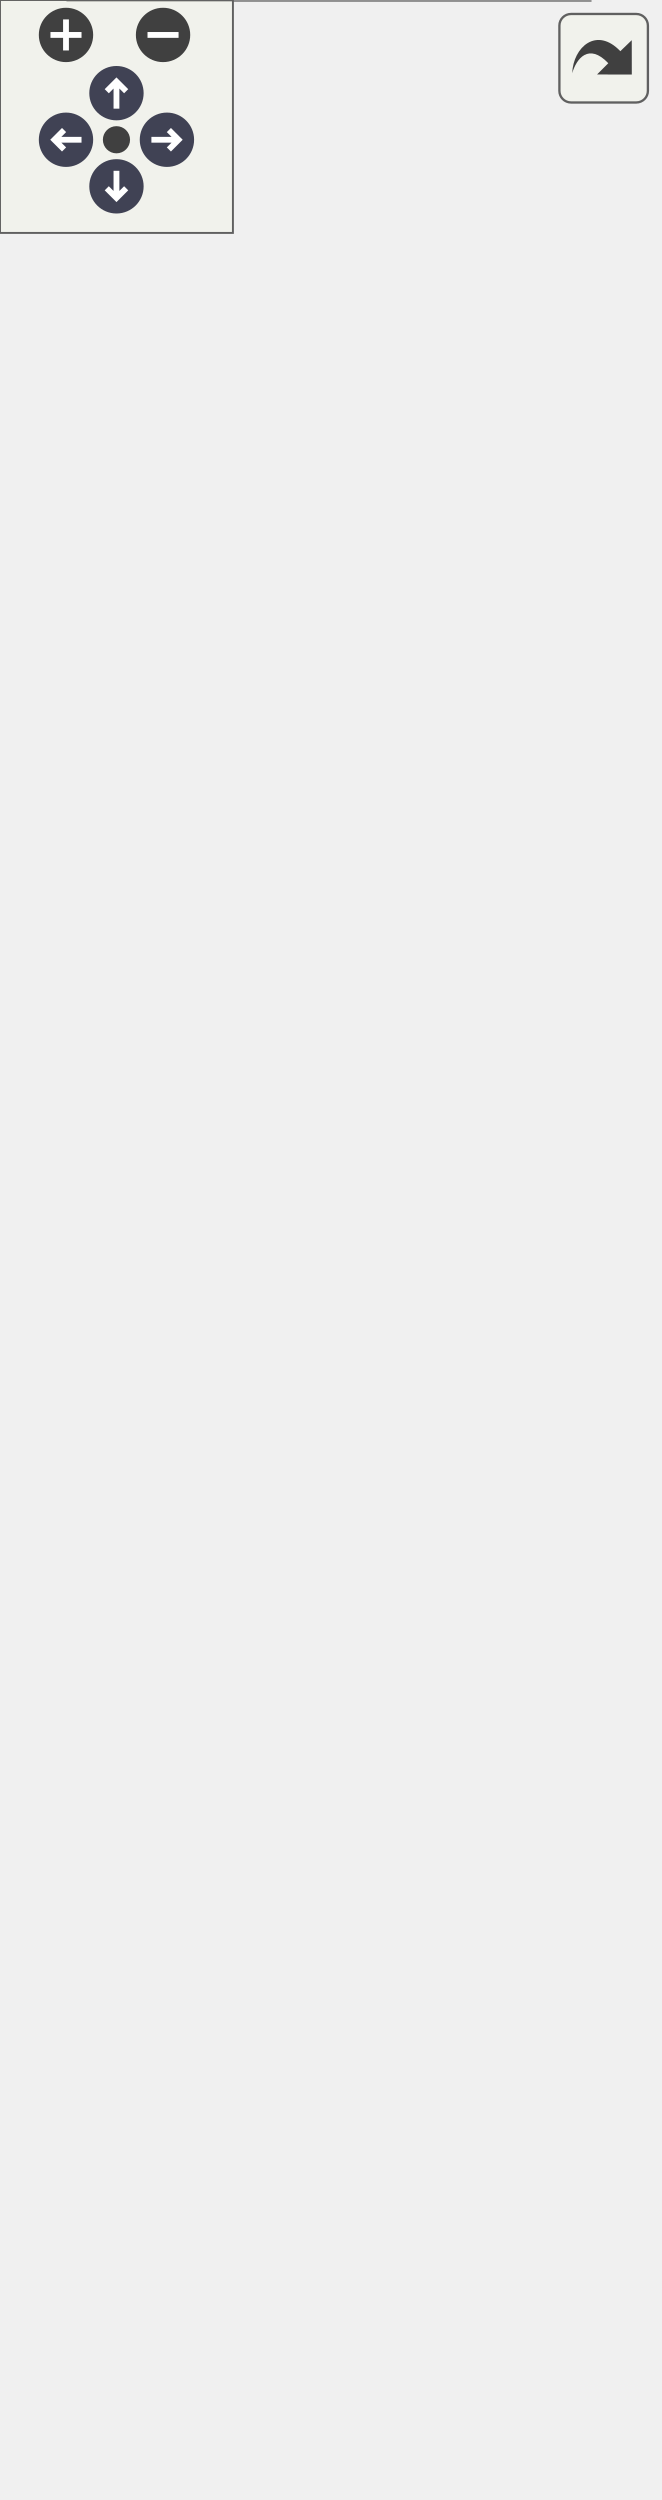
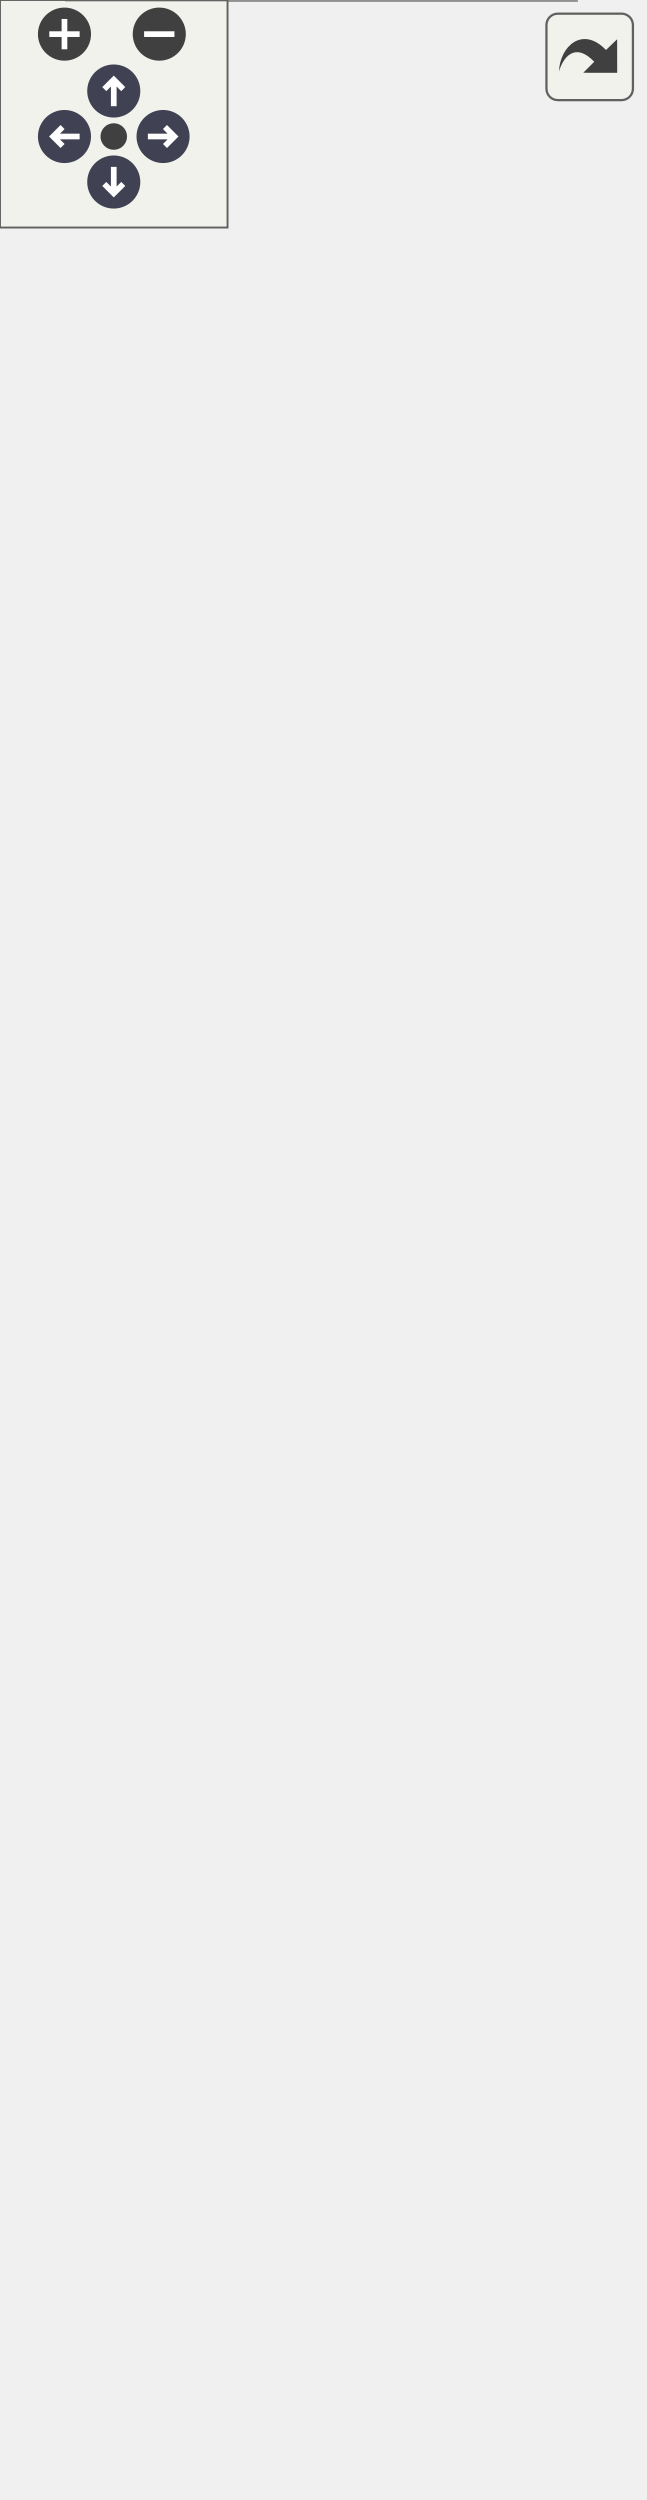
<svg xmlns="http://www.w3.org/2000/svg" xmlns:xlink="http://www.w3.org/1999/xlink" id="main" version="1.1" xml:space="preserve">
  <style type="text/css">
.node, .edge {opacity: 0.7;}
.node.selected, .edge.selected {opacity: 1;}
.edge:hover path { stroke: red; }
.edge:hover polygon { stroke: red; fill: red; }
</style>
  <defs>
    <circle id="rim" cx="0" cy="0" r="7" />
    <circle id="rim2" cx="0" cy="0" r="3.5" />
    <g id="zoomPlus">
      <use xlink:href="#rim" fill="#404040">
        <set attributeName="fill" to="#808080" begin="zoomplus.mouseover" end="zoomplus.mouseout" />
      </use>
      <path d="M-4,0h8M0,-4v8" fill="none" stroke="white" stroke-width="1.5" pointer-events="none" />
    </g>
    <g id="zoomMin">
      <use xlink:href="#rim" fill="#404040">
        <set attributeName="fill" to="#808080" begin="zoomminus.mouseover" end="zoomminus.mouseout" />
      </use>
      <path d="M-4,0h8" fill="none" stroke="white" stroke-width="1.5" pointer-events="none" />
    </g>
    <g id="arrowUp" transform="translate(30 24)">
      <use xlink:href="#rim" />
      <path pointer-events="none" fill="none" stroke="white" stroke-width="1.5" d="M0,-3.0v7 M-2.5,-0.5L0,-3.0L2.5,-0.5" />
    </g>
    <g id="arrowRight" transform="rotate(90) translate(36 -43)">
      <use xlink:href="#rim" />
      <path pointer-events="none" fill="none" stroke="white" stroke-width="1.5" d="M0,-3.0v7 M-2.5,-0.5L0,-3.0L2.5,-0.5" />
    </g>
    <g id="arrowDown" transform="rotate(180) translate(-30 -48)">
      <use xlink:href="#rim" />
      <path pointer-events="none" fill="none" stroke="white" stroke-width="1.5" d="M0,-3.0v7 M-2.5,-0.5L0,-3.0L2.5,-0.5" />
    </g>
    <g id="arrowLeft" transform="rotate(270) translate(-36 17)">
      <use xlink:href="#rim" />
      <path pointer-events="none" fill="none" stroke="white" stroke-width="1.5" d="M0,-3.0v7 M-2.5,-0.5L0,-3.0L2.5,-0.5" />
    </g>
    <g id="resetDef">
      <use xlink:href="#rim2" fill="#404040">
        <set attributeName="fill" to="#808080" begin="reset.mouseover" end="reset.mouseout" />
      </use>
    </g>
  </defs>
  <svg id="graph" class="graph">
    <g id="viewport">
      <g id="Node000001" class="node">
        <g id="a_Node000001">
          <a xlink:title=" ">
            <polygon fill="#999999" stroke="none" points="151.88,-65 17.62,-65 17.62,0 151.88,0 151.88,-65" />
            <text text-anchor="start" x="32.25" y="-51.5" font-family="Helvetica,sans-Serif" font-size="10.00">HY_DendriticCatchment</text>
            <text text-anchor="start" x="83.25" y="-36.25" font-family="Helvetica,sans-Serif" font-size="10.00"> </text>
            <text text-anchor="start" x="21.62" y="-21" font-family="Helvetica,sans-Serif" font-size="10.00">+</text>
            <text text-anchor="start" x="31.62" y="-21" font-family="Helvetica,sans-Serif" font-size="10.00">HY_DendriticCatchment()</text>
            <text text-anchor="start" x="21.62" y="-5.75" font-family="Helvetica,sans-Serif" font-size="10.00">+</text>
            <text text-anchor="start" x="31.62" y="-5.75" font-family="Helvetica,sans-Serif" font-size="10.00">~HY_DendriticCatchment()</text>
            <polygon fill="#666666" stroke="#666666" points="17.62,-47.75 17.62,-47.75 151.88,-47.75 151.88,-47.75 17.62,-47.75" />
            <polygon fill="#666666" stroke="#666666" points="17.62,-32.5 17.62,-32.5 151.88,-32.5 151.88,-32.5 17.62,-32.5" />
            <polygon fill="none" stroke="#666666" points="17.62,0 17.62,-65 151.88,-65 151.88,0 17.62,0" />
          </a>
        </g>
      </g>
      <g id="Node000002" class="node">
        <g id="a_Node000002">
          <a xlink:href="class_h_y___catchment.html" target="_top" xlink:title=" ">
-             <polygon fill="white" stroke="none" points="169.5,-482.25 0,-482.25 0,-101 169.5,-101 169.5,-482.25" />
-             <text text-anchor="start" x="51.38" y="-468.75" font-family="Helvetica,sans-Serif" font-size="10.00">HY_Catchment</text>
+             <polygon fill="white" stroke="none" points="169.5,-497.5 0,-497.5 0,-101 169.5,-101 169.5,-497.5" />
+             <text text-anchor="start" x="51.38" y="-484" font-family="Helvetica,sans-Serif" font-size="10.00">HY_Catchment</text>
+             <text text-anchor="start" x="4" y="-468.75" font-family="Helvetica,sans-Serif" font-size="10.00">+</text>
+             <text text-anchor="start" x="14" y="-468.75" font-family="Helvetica,sans-Serif" font-size="10.00">realization</text>
            <text text-anchor="start" x="4" y="-453.5" font-family="Helvetica,sans-Serif" font-size="10.00">+</text>
-             <text text-anchor="start" x="14" y="-453.5" font-family="Helvetica,sans-Serif" font-size="10.00">realization</text>
+             <text text-anchor="start" x="14" y="-453.5" font-family="Helvetica,sans-Serif" font-size="10.00">ATMOSPHERIC_LAYER_HIGH</text>
            <text text-anchor="start" x="4" y="-438.25" font-family="Helvetica,sans-Serif" font-size="10.00">+</text>
-             <text text-anchor="start" x="14" y="-438.25" font-family="Helvetica,sans-Serif" font-size="10.00">ATMOSPHERIC_LAYER_HIGH</text>
+             <text text-anchor="start" x="14" y="-438.25" font-family="Helvetica,sans-Serif" font-size="10.00">ATMOSPHERIC_Layer_LOW</text>
            <text text-anchor="start" x="4" y="-423" font-family="Helvetica,sans-Serif" font-size="10.00">+</text>
-             <text text-anchor="start" x="14" y="-423" font-family="Helvetica,sans-Serif" font-size="10.00">ATMOSPHERIC_Layer_LOW</text>
+             <text text-anchor="start" x="14" y="-423" font-family="Helvetica,sans-Serif" font-size="10.00">CANOPY_LAYER</text>
            <text text-anchor="start" x="4" y="-407.75" font-family="Helvetica,sans-Serif" font-size="10.00">+</text>
-             <text text-anchor="start" x="14" y="-407.75" font-family="Helvetica,sans-Serif" font-size="10.00">CANOPY_LAYER</text>
+             <text text-anchor="start" x="14" y="-407.75" font-family="Helvetica,sans-Serif" font-size="10.00">SNOW_LAYER</text>
            <text text-anchor="start" x="4" y="-392.5" font-family="Helvetica,sans-Serif" font-size="10.00">+</text>
-             <text text-anchor="start" x="14" y="-392.5" font-family="Helvetica,sans-Serif" font-size="10.00">SNOW_LAYER</text>
+             <text text-anchor="start" x="14" y="-392.5" font-family="Helvetica,sans-Serif" font-size="10.00">SURFACE_LAYER</text>
            <text text-anchor="start" x="4" y="-377.25" font-family="Helvetica,sans-Serif" font-size="10.00">+</text>
-             <text text-anchor="start" x="14" y="-377.25" font-family="Helvetica,sans-Serif" font-size="10.00">SURFACE_LAYER</text>
-             <text text-anchor="start" x="4" y="-362" font-family="Helvetica,sans-Serif" font-size="10.00">+</text>
-             <text text-anchor="start" x="14" y="-362" font-family="Helvetica,sans-Serif" font-size="10.00">GROUND_WATER_SHALLOW</text>
-             <text text-anchor="start" x="14" y="-350.75" font-family="Helvetica,sans-Serif" font-size="10.00">_LAYER</text>
-             <text text-anchor="start" x="4" y="-335.5" font-family="Helvetica,sans-Serif" font-size="10.00">+</text>
-             <text text-anchor="start" x="14" y="-335.5" font-family="Helvetica,sans-Serif" font-size="10.00">GROUND_WATER_DEEP_LAYER</text>
+             <text text-anchor="start" x="14" y="-377.25" font-family="Helvetica,sans-Serif" font-size="10.00">GROUND_WATER_SHALLOW</text>
+             <text text-anchor="start" x="14" y="-366" font-family="Helvetica,sans-Serif" font-size="10.00">_LAYER</text>
+             <text text-anchor="start" x="4" y="-350.75" font-family="Helvetica,sans-Serif" font-size="10.00">+</text>
+             <text text-anchor="start" x="14" y="-350.75" font-family="Helvetica,sans-Serif" font-size="10.00">GROUND_WATER_DEEP_LAYER</text>
+             <text text-anchor="start" x="5.5" y="-335.5" font-family="Helvetica,sans-Serif" font-size="10.00">-</text>
+             <text text-anchor="start" x="14" y="-335.5" font-family="Helvetica,sans-Serif" font-size="10.00">id</text>
            <text text-anchor="start" x="5.5" y="-320.25" font-family="Helvetica,sans-Serif" font-size="10.00">-</text>
-             <text text-anchor="start" x="14" y="-320.25" font-family="Helvetica,sans-Serif" font-size="10.00">id</text>
+             <text text-anchor="start" x="14" y="-320.25" font-family="Helvetica,sans-Serif" font-size="10.00">inflows</text>
            <text text-anchor="start" x="5.5" y="-305" font-family="Helvetica,sans-Serif" font-size="10.00">-</text>
-             <text text-anchor="start" x="14" y="-305" font-family="Helvetica,sans-Serif" font-size="10.00">inflows</text>
+             <text text-anchor="start" x="14" y="-305" font-family="Helvetica,sans-Serif" font-size="10.00">outflows</text>
            <text text-anchor="start" x="5.5" y="-289.75" font-family="Helvetica,sans-Serif" font-size="10.00">-</text>
-             <text text-anchor="start" x="14" y="-289.75" font-family="Helvetica,sans-Serif" font-size="10.00">outflows</text>
+             <text text-anchor="start" x="14" y="-289.75" font-family="Helvetica,sans-Serif" font-size="10.00">contained_catchments</text>
            <text text-anchor="start" x="5.5" y="-274.5" font-family="Helvetica,sans-Serif" font-size="10.00">-</text>
-             <text text-anchor="start" x="14" y="-274.5" font-family="Helvetica,sans-Serif" font-size="10.00">contained_catchments</text>
+             <text text-anchor="start" x="14" y="-274.5" font-family="Helvetica,sans-Serif" font-size="10.00">containing_catchment</text>
            <text text-anchor="start" x="5.5" y="-259.25" font-family="Helvetica,sans-Serif" font-size="10.00">-</text>
-             <text text-anchor="start" x="14" y="-259.25" font-family="Helvetica,sans-Serif" font-size="10.00">containing_catchment</text>
+             <text text-anchor="start" x="14" y="-259.25" font-family="Helvetica,sans-Serif" font-size="10.00">conjoint_catchment</text>
            <text text-anchor="start" x="5.5" y="-244" font-family="Helvetica,sans-Serif" font-size="10.00">-</text>
-             <text text-anchor="start" x="14" y="-244" font-family="Helvetica,sans-Serif" font-size="10.00">conjoint_catchment</text>
+             <text text-anchor="start" x="14" y="-244" font-family="Helvetica,sans-Serif" font-size="10.00">upper_catchment</text>
            <text text-anchor="start" x="5.5" y="-228.75" font-family="Helvetica,sans-Serif" font-size="10.00">-</text>
-             <text text-anchor="start" x="14" y="-228.75" font-family="Helvetica,sans-Serif" font-size="10.00">upper_catchment</text>
+             <text text-anchor="start" x="14" y="-228.75" font-family="Helvetica,sans-Serif" font-size="10.00">lower_catchment</text>
            <text text-anchor="start" x="5.5" y="-213.5" font-family="Helvetica,sans-Serif" font-size="10.00">-</text>
-             <text text-anchor="start" x="14" y="-213.5" font-family="Helvetica,sans-Serif" font-size="10.00">lower_catchment</text>
-             <text text-anchor="start" x="5.5" y="-198.25" font-family="Helvetica,sans-Serif" font-size="10.00">-</text>
-             <text text-anchor="start" x="14" y="-198.25" font-family="Helvetica,sans-Serif" font-size="10.00">layer</text>
+             <text text-anchor="start" x="14" y="-213.5" font-family="Helvetica,sans-Serif" font-size="10.00">layer</text>
+             <text text-anchor="start" x="4" y="-198.25" font-family="Helvetica,sans-Serif" font-size="10.00">+</text>
+             <text text-anchor="start" x="14" y="-198.25" font-family="Helvetica,sans-Serif" font-size="10.00">HY_Catchment()</text>
            <text text-anchor="start" x="4" y="-183" font-family="Helvetica,sans-Serif" font-size="10.00">+</text>
            <text text-anchor="start" x="14" y="-183" font-family="Helvetica,sans-Serif" font-size="10.00">HY_Catchment()</text>
            <text text-anchor="start" x="4" y="-167.75" font-family="Helvetica,sans-Serif" font-size="10.00">+</text>
-             <text text-anchor="start" x="14" y="-167.75" font-family="Helvetica,sans-Serif" font-size="10.00">HY_Catchment()</text>
+             <text text-anchor="start" x="14" y="-167.75" font-family="Helvetica,sans-Serif" font-size="10.00">~HY_Catchment()</text>
            <text text-anchor="start" x="4" y="-152.5" font-family="Helvetica,sans-Serif" font-size="10.00">+</text>
-             <text text-anchor="start" x="14" y="-152.5" font-family="Helvetica,sans-Serif" font-size="10.00">~HY_Catchment()</text>
+             <text text-anchor="start" x="14" y="-152.5" font-family="Helvetica,sans-Serif" font-size="10.00">get_id()</text>
            <text text-anchor="start" x="4" y="-137.25" font-family="Helvetica,sans-Serif" font-size="10.00">+</text>
            <text text-anchor="start" x="14" y="-137.25" font-family="Helvetica,sans-Serif" font-size="10.00">get_outflow_nexuses()</text>
            <text text-anchor="start" x="4" y="-122" font-family="Helvetica,sans-Serif" font-size="10.00">+</text>
            <text text-anchor="start" x="14" y="-122" font-family="Helvetica,sans-Serif" font-size="10.00">get_layer()</text>
            <text text-anchor="start" x="4" y="-106.75" font-family="Helvetica,sans-Serif" font-size="10.00">+</text>
            <text text-anchor="start" x="14" y="-106.75" font-family="Helvetica,sans-Serif" font-size="10.00">set_layer()</text>
-             <polygon fill="#666666" stroke="#666666" points="0,-465 0,-465 169.5,-465 169.5,-465 0,-465" />
-             <polygon fill="#666666" stroke="#666666" points="0,-194.5 0,-194.5 12,-194.5 12,-194.5 0,-194.5" />
-             <polygon fill="#666666" stroke="#666666" points="12,-194.5 12,-194.5 169.5,-194.5 169.5,-194.5 12,-194.5" />
-             <polygon fill="none" stroke="#666666" points="0,-101 0,-482.25 169.5,-482.25 169.5,-101 0,-101" />
+             <polygon fill="#666666" stroke="#666666" points="0,-480.25 0,-480.25 169.5,-480.25 169.5,-480.25 0,-480.25" />
+             <polygon fill="#666666" stroke="#666666" points="0,-209.75 0,-209.75 12,-209.75 12,-209.75 0,-209.75" />
+             <polygon fill="#666666" stroke="#666666" points="12,-209.75 12,-209.75 169.5,-209.75 169.5,-209.75 12,-209.75" />
+             <polygon fill="none" stroke="#666666" points="0,-101 0,-497.5 169.5,-497.5 169.5,-101 0,-101" />
          </a>
        </g>
      </g>
      <g id="edge1_Node000001_Node000002" class="edge">
        <g id="a_edge1_Node000001_Node000002">
          <a xlink:title=" ">
-             <path fill="none" stroke="#63b8ff" d="M84.75,-89.62C84.75,-80.52 84.75,-72.14 84.75,-64.79" />
-             <polygon fill="none" stroke="#63b8ff" points="81.25,-89.54 84.75,-99.54 88.25,-89.54 81.25,-89.54" />
+             <path fill="none" stroke="#63b8ff" d="M84.75,-89.82C84.75,-80.67 84.75,-72.25 84.75,-64.86" />
+             <polygon fill="none" stroke="#63b8ff" points="81.25,-89.82 84.75,-99.82 88.25,-89.82 81.25,-89.82" />
          </a>
        </g>
      </g>
      <g id="Node000003" class="node">
        <g id="a_Node000003">
          <a xlink:href="class_h_y___hydro_feature.html" target="_top" xlink:title=" ">
-             <polygon fill="white" stroke="none" points="138.38,-583.25 31.12,-583.25 31.12,-518.25 138.38,-518.25 138.38,-583.25" />
-             <text text-anchor="start" x="45.75" y="-569.75" font-family="Helvetica,sans-Serif" font-size="10.00">HY_HydroFeature</text>
-             <text text-anchor="start" x="83.25" y="-554.5" font-family="Helvetica,sans-Serif" font-size="10.00"> </text>
+             <polygon fill="white" stroke="none" points="138.38,-598.5 31.12,-598.5 31.12,-533.5 138.38,-533.5 138.38,-598.5" />
+             <text text-anchor="start" x="45.75" y="-585" font-family="Helvetica,sans-Serif" font-size="10.00">HY_HydroFeature</text>
+             <text text-anchor="start" x="83.25" y="-569.75" font-family="Helvetica,sans-Serif" font-size="10.00"> </text>
+             <text text-anchor="start" x="35.12" y="-554.5" font-family="Helvetica,sans-Serif" font-size="10.00">+</text>
+             <text text-anchor="start" x="45.12" y="-554.5" font-family="Helvetica,sans-Serif" font-size="10.00">HY_HydroFeature()</text>
            <text text-anchor="start" x="35.12" y="-539.25" font-family="Helvetica,sans-Serif" font-size="10.00">+</text>
-             <text text-anchor="start" x="45.12" y="-539.25" font-family="Helvetica,sans-Serif" font-size="10.00">HY_HydroFeature()</text>
-             <text text-anchor="start" x="35.12" y="-524" font-family="Helvetica,sans-Serif" font-size="10.00">+</text>
-             <text text-anchor="start" x="45.12" y="-524" font-family="Helvetica,sans-Serif" font-size="10.00">~HY_HydroFeature()</text>
+             <text text-anchor="start" x="45.12" y="-539.25" font-family="Helvetica,sans-Serif" font-size="10.00">~HY_HydroFeature()</text>
+             <polygon fill="#666666" stroke="#666666" points="31.12,-581.25 31.12,-581.25 138.38,-581.25 138.38,-581.25 31.12,-581.25" />
            <polygon fill="#666666" stroke="#666666" points="31.12,-566 31.12,-566 138.38,-566 138.38,-566 31.12,-566" />
-             <polygon fill="#666666" stroke="#666666" points="31.12,-550.75 31.12,-550.75 138.38,-550.75 138.38,-550.75 31.12,-550.75" />
-             <polygon fill="none" stroke="#666666" points="31.12,-518.25 31.12,-583.25 138.38,-583.25 138.38,-518.25 31.12,-518.25" />
+             <polygon fill="none" stroke="#666666" points="31.12,-533.5 31.12,-598.5 138.38,-598.5 138.38,-533.5 31.12,-533.5" />
          </a>
        </g>
      </g>
      <g id="edge2_Node000002_Node000003" class="edge">
        <g id="a_edge2_Node000002_Node000003">
          <a xlink:title=" ">
-             <path fill="none" stroke="#63b8ff" d="M84.75,-507.1C84.75,-499.44 84.75,-491.03 84.75,-482.11" />
-             <polygon fill="none" stroke="#63b8ff" points="81.25,-506.96 84.75,-516.96 88.25,-506.96 81.25,-506.96" />
+             <path fill="none" stroke="#63b8ff" d="M84.75,-522.24C84.75,-514.61 84.75,-506.22 84.75,-497.32" />
+             <polygon fill="none" stroke="#63b8ff" points="81.25,-522.08 84.75,-532.08 88.25,-522.08 81.25,-522.08" />
          </a>
        </g>
      </g>
    </g>
  </svg>
  <g id="navigator" transform="translate(0 0)" fill="#404254">
    <rect fill="#f2f5e9" fill-opacity="0.5" stroke="#606060" stroke-width=".5" x="0" y="0" width="60" height="60" />
    <use id="zoomplus" xlink:href="#zoomPlus" x="17" y="9" />
    <use id="zoomminus" xlink:href="#zoomMin" x="42" y="9" />
    <use id="reset" xlink:href="#resetDef" x="30" y="36" />
    <use id="arrowup" xlink:href="#arrowUp" x="0" y="0" />
    <use id="arrowright" xlink:href="#arrowRight" x="0" y="0" />
    <use id="arrowdown" xlink:href="#arrowDown" x="0" y="0" />
    <use id="arrowleft" xlink:href="#arrowLeft" x="0" y="0" />
  </g>
  <svg viewBox="0 0 15 15" width="100%" height="30px" preserveAspectRatio="xMaxYMin meet">
    <g id="arrow_out" transform="scale(0.3 0.3)">
      <a xlink:href="class_h_y___dendritic_catchment__inherit__graph_org.svg" target="_base">
        <rect id="button" ry="5" rx="5" y="6" x="6" height="38" width="38" fill="#f2f5e9" fill-opacity="0.5" stroke="#606060" stroke-width="1.0" />
        <path id="arrow" d="M 11.5,31.437 C 11.94,20.098 22.043,11.323 32.159,21.979 L 37.069,17.246 C 37.069,17.246 37.088,32 37.088,32 L 22.16,31.978 C 22.16,31.978 26.998,27.14 26.998,27.14 C 18.529,18.264 13.292,25.23 11.5,31.437 z" style="fill:#404040;" />
      </a>
    </g>
  </svg>
  <style type="text/css">

[data-mouse-over-selected='false'] { opacity: 0.7; }
[data-mouse-over-selected='true']  { opacity: 1.0; }

</style>
</svg>
